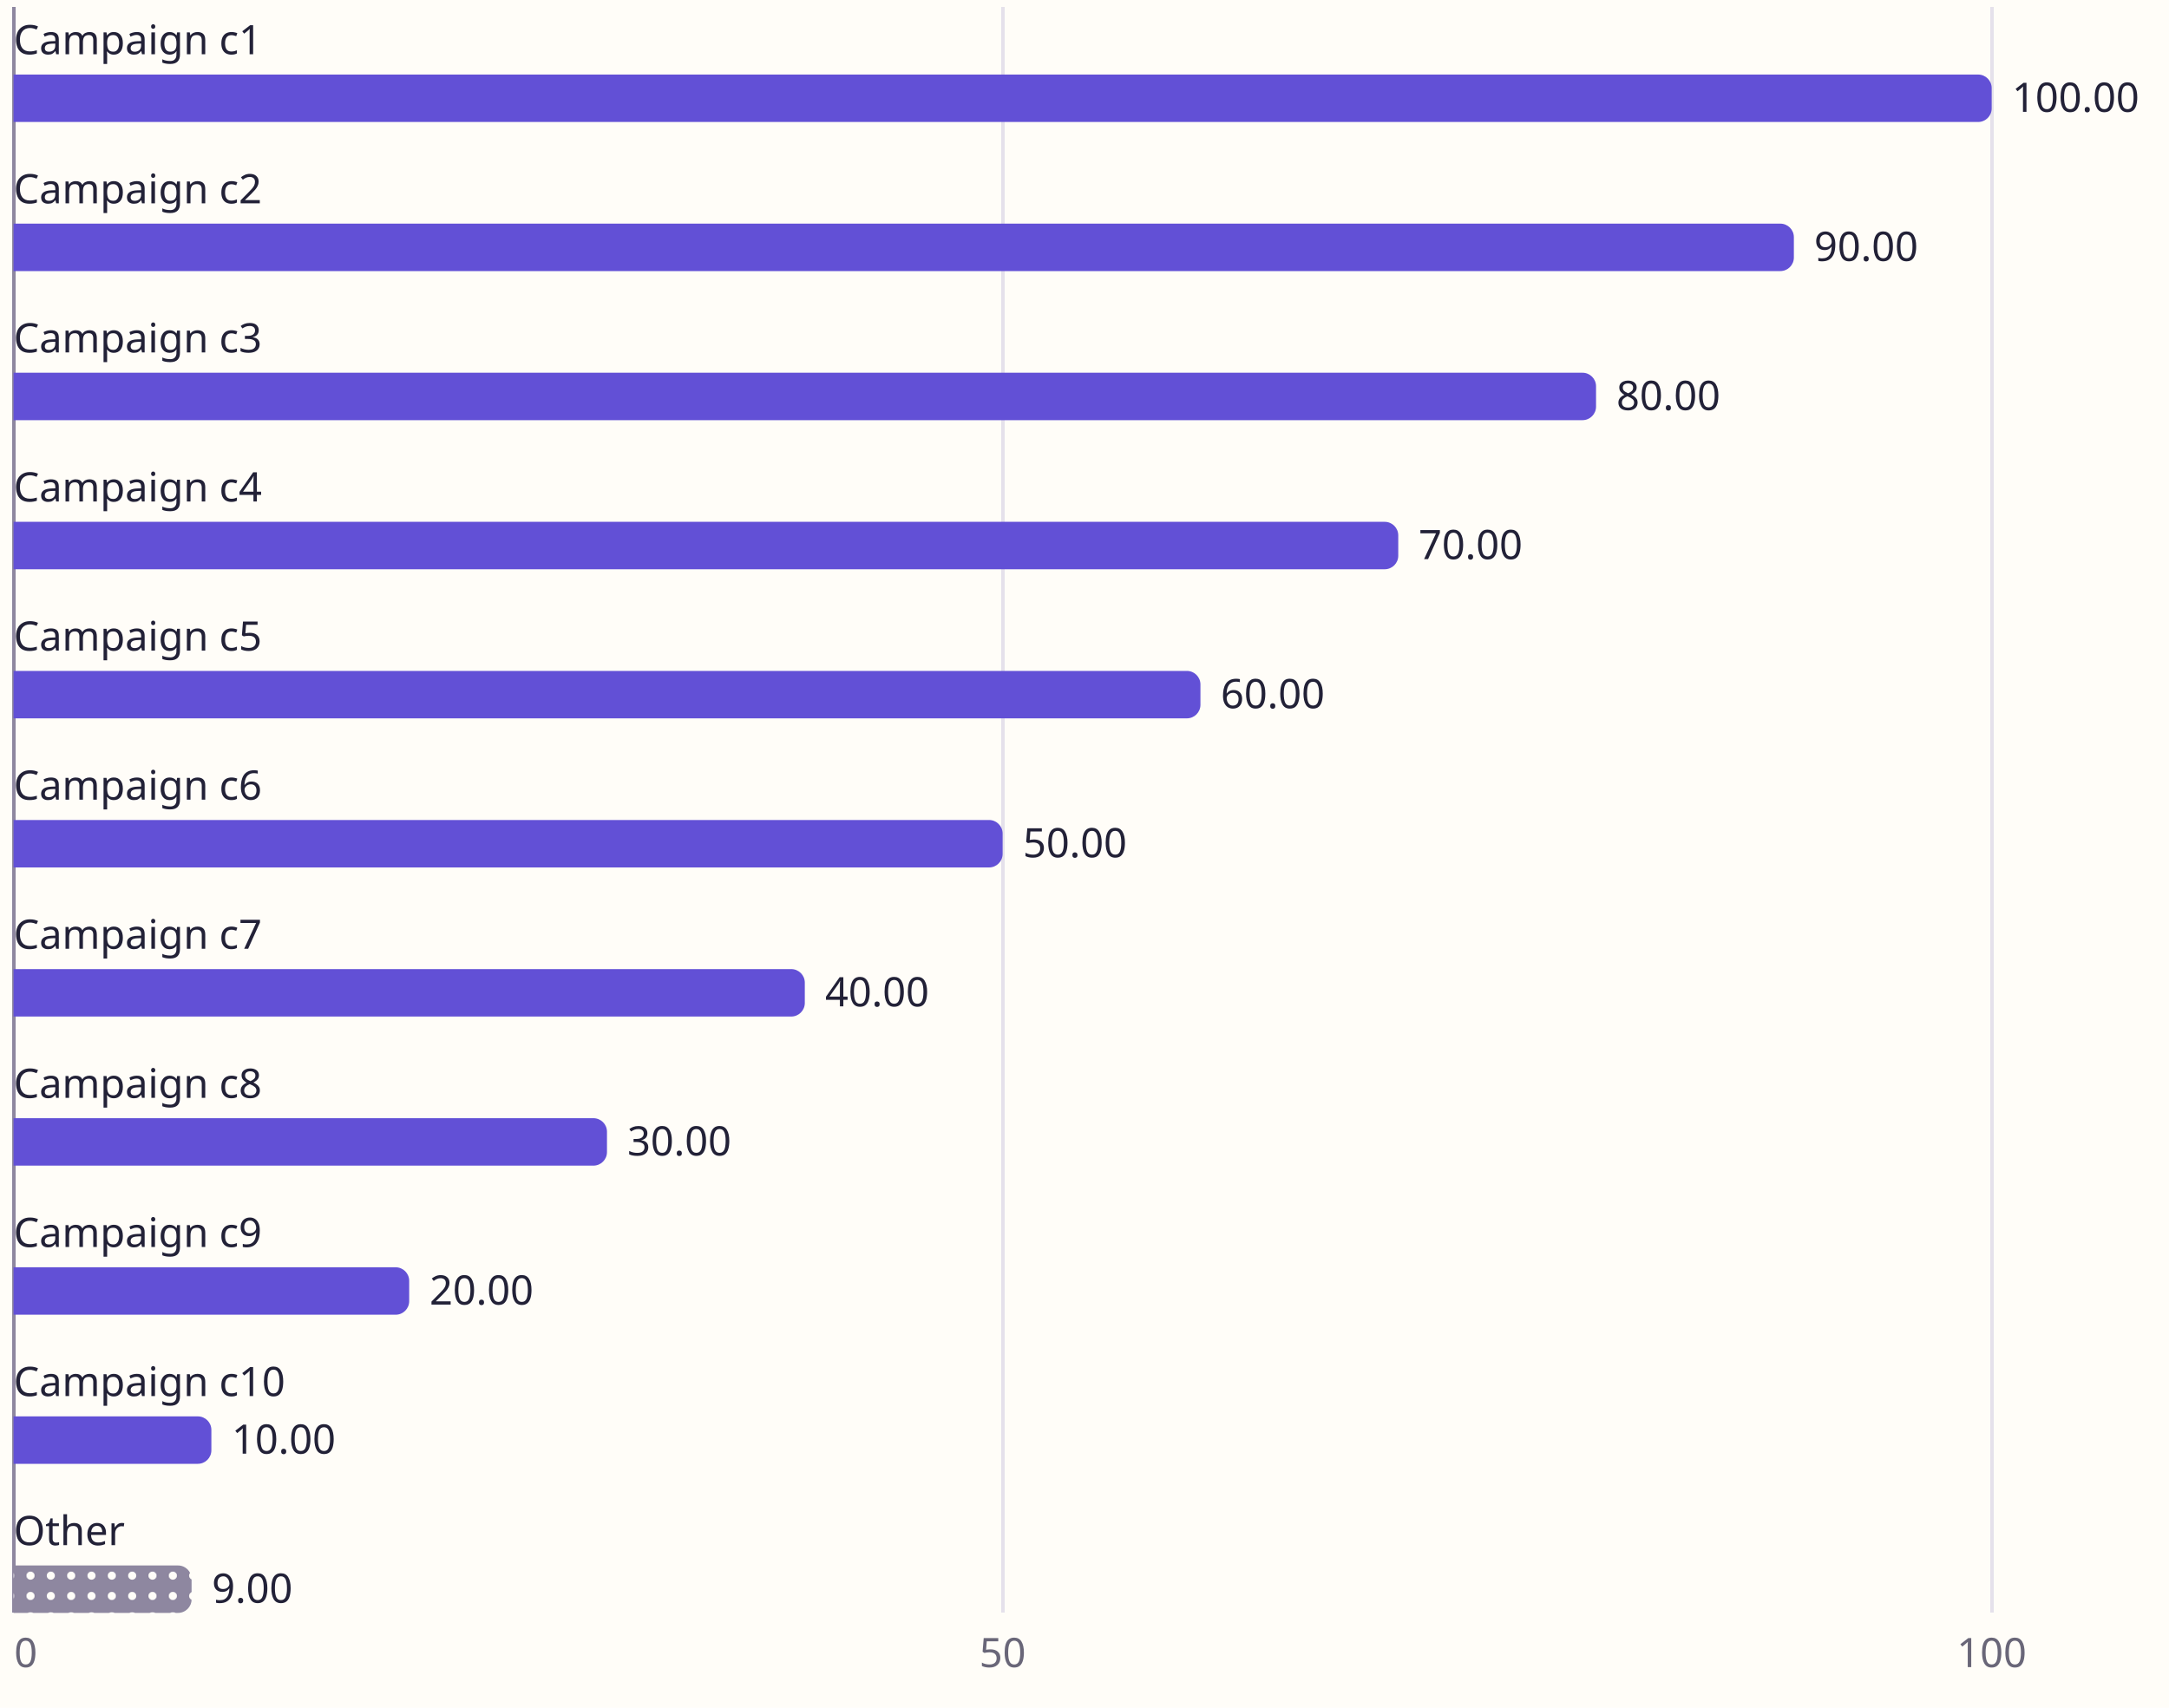
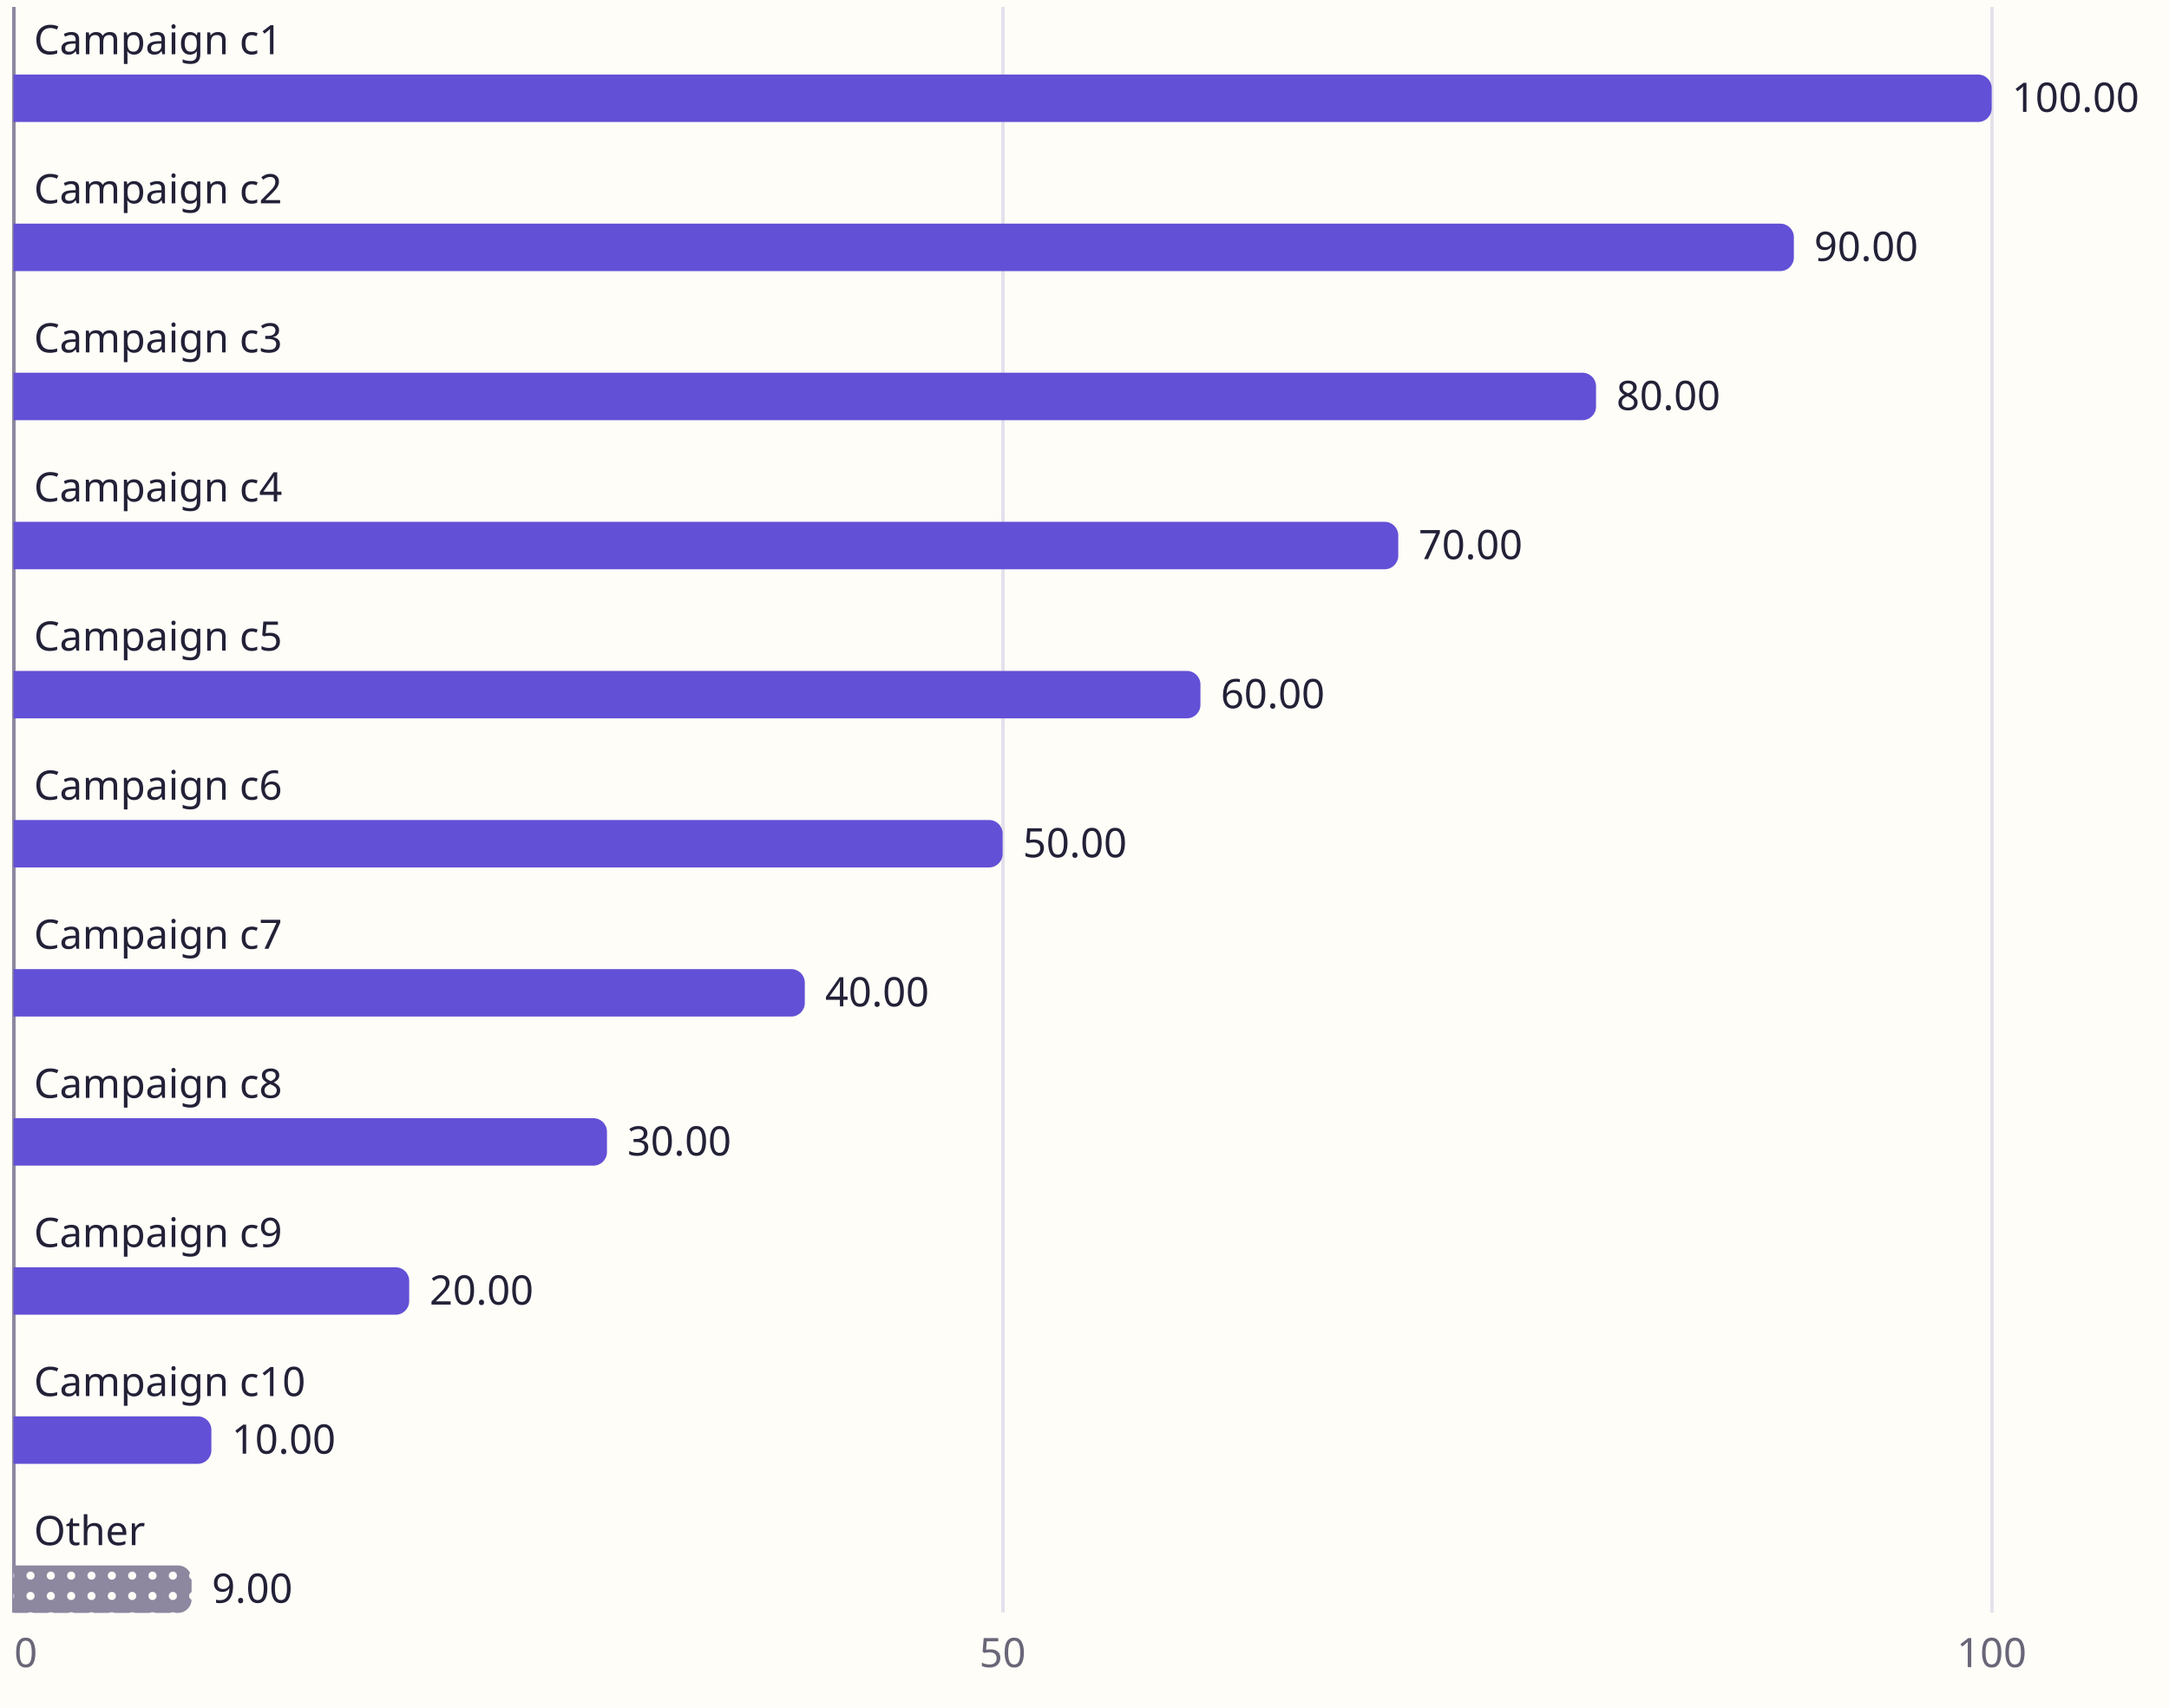
<svg xmlns="http://www.w3.org/2000/svg" viewBox="0 0 640 504" width="640" height="504" role="img" aria-labelledby="amcp-1y11cpf-t amcp-1y11cpf-d" lang="en" direction="ltr" font-family="Aptos, Segoe UI, Noto Sans Arabic, sans-serif">
  <defs>
    <pattern id="amcp-1y11cpf-h1" width="6" height="6" patternUnits="userSpaceOnUse" patternTransform="rotate(45)">
      <rect width="6" height="6" fill="#eb6834" />
      <rect width="2" height="6" fill="#fffdf8" />
    </pattern>
    <pattern id="amcp-1y11cpf-h2" width="6" height="6" patternUnits="userSpaceOnUse" patternTransform="rotate(-45)">
      <rect width="6" height="6" fill="#1baf7a" />
      <rect width="2" height="6" fill="#fffdf8" />
    </pattern>
    <pattern id="amcp-1y11cpf-o" width="6" height="6" patternUnits="userSpaceOnUse">
      <rect width="6" height="6" fill="#8e87a0" />
      <circle cx="3" cy="3" r="1.2" fill="#fffdf8" />
    </pattern>
  </defs>
  <rect width="640" height="504" fill="#fffdf8" />
  <line x1="295.84" y1="2" x2="295.84" y2="476" stroke="#e5e1eb" stroke-width="1" shape-rendering="crispEdges" />
  <line x1="587.68" y1="2" x2="587.68" y2="476" stroke="#e5e1eb" stroke-width="1" shape-rendering="crispEdges" />
  <line x1="4" y1="2" x2="4" y2="476" stroke="#8e87a0" stroke-width="1" shape-rendering="crispEdges" />
  <path d="M4,22H583.68A4,4 0 0 1 587.68,26V32A4,4 0 0 1 583.68,36H4Z" fill="#6250d6" />
  <path d="M4,66H525.31A4,4 0 0 1 529.31,70V76A4,4 0 0 1 525.31,80H4Z" fill="#6250d6" />
  <path d="M4,110H466.94A4,4 0 0 1 470.94,114V120A4,4 0 0 1 466.94,124H4Z" fill="#6250d6" />
  <path d="M4,154H408.58A4,4 0 0 1 412.58,158V164A4,4 0 0 1 408.58,168H4Z" fill="#6250d6" />
  <path d="M4,198H350.21A4,4 0 0 1 354.21,202V208A4,4 0 0 1 350.21,212H4Z" fill="#6250d6" />
  <path d="M4,242H291.84A4,4 0 0 1 295.84,246V252A4,4 0 0 1 291.84,256H4Z" fill="#6250d6" />
  <path d="M4,286H233.47A4,4 0 0 1 237.47,290V296A4,4 0 0 1 233.47,300H4Z" fill="#6250d6" />
  <path d="M4,330H175.1A4,4 0 0 1 179.1,334V340A4,4 0 0 1 175.1,344H4Z" fill="#6250d6" />
  <path d="M4,374H116.74A4,4 0 0 1 120.74,378V384A4,4 0 0 1 116.74,388H4Z" fill="#6250d6" />
  <path d="M4,418H58.37A4,4 0 0 1 62.37,422V428A4,4 0 0 1 58.37,432H4Z" fill="#6250d6" />
  <path d="M4,462H52.53A4,4 0 0 1 56.53,466V472A4,4 0 0 1 52.53,476H4Z" fill="url(#amcp-1y11cpf-o)" />
-   <text x="4" y="16" text-anchor="start" font-size="12" fill="#222137">Campaign c1</text>
+   <text x="10" y="16" text-anchor="start" font-size="12" fill="#222137">Campaign c1</text>
  <text x="593.68" y="33" text-anchor="start" font-size="12" fill="#222137">100.00</text>
-   <text x="4" y="60" text-anchor="start" font-size="12" fill="#222137">Campaign c2</text>
+   <text x="10" y="60" text-anchor="start" font-size="12" fill="#222137">Campaign c2</text>
  <text x="535.31" y="77" text-anchor="start" font-size="12" fill="#222137">90.00</text>
-   <text x="4" y="104" text-anchor="start" font-size="12" fill="#222137">Campaign c3</text>
+   <text x="10" y="104" text-anchor="start" font-size="12" fill="#222137">Campaign c3</text>
  <text x="476.94" y="121" text-anchor="start" font-size="12" fill="#222137">80.00</text>
-   <text x="4" y="148" text-anchor="start" font-size="12" fill="#222137">Campaign c4</text>
+   <text x="10" y="148" text-anchor="start" font-size="12" fill="#222137">Campaign c4</text>
  <text x="418.58" y="165" text-anchor="start" font-size="12" fill="#222137">70.00</text>
-   <text x="4" y="192" text-anchor="start" font-size="12" fill="#222137">Campaign c5</text>
+   <text x="10" y="192" text-anchor="start" font-size="12" fill="#222137">Campaign c5</text>
  <text x="360.21" y="209" text-anchor="start" font-size="12" fill="#222137">60.00</text>
-   <text x="4" y="236" text-anchor="start" font-size="12" fill="#222137">Campaign c6</text>
+   <text x="10" y="236" text-anchor="start" font-size="12" fill="#222137">Campaign c6</text>
  <text x="301.84" y="253" text-anchor="start" font-size="12" fill="#222137">50.00</text>
-   <text x="4" y="280" text-anchor="start" font-size="12" fill="#222137">Campaign c7</text>
+   <text x="10" y="280" text-anchor="start" font-size="12" fill="#222137">Campaign c7</text>
  <text x="243.47" y="297" text-anchor="start" font-size="12" fill="#222137">40.00</text>
-   <text x="4" y="324" text-anchor="start" font-size="12" fill="#222137">Campaign c8</text>
+   <text x="10" y="324" text-anchor="start" font-size="12" fill="#222137">Campaign c8</text>
  <text x="185.1" y="341" text-anchor="start" font-size="12" fill="#222137">30.00</text>
-   <text x="4" y="368" text-anchor="start" font-size="12" fill="#222137">Campaign c9</text>
+   <text x="10" y="368" text-anchor="start" font-size="12" fill="#222137">Campaign c9</text>
  <text x="126.74" y="385" text-anchor="start" font-size="12" fill="#222137">20.00</text>
-   <text x="4" y="412" text-anchor="start" font-size="12" fill="#222137">Campaign c10</text>
+   <text x="10" y="412" text-anchor="start" font-size="12" fill="#222137">Campaign c10</text>
  <text x="68.37" y="429" text-anchor="start" font-size="12" fill="#222137">10.00</text>
-   <text x="4" y="456" text-anchor="start" font-size="12" fill="#222137">Other</text>
+   <text x="10" y="456" text-anchor="start" font-size="12" fill="#222137">Other</text>
  <text x="62.53" y="473" text-anchor="start" font-size="12" fill="#222137">9.00</text>
  <text x="7.6" y="492" text-anchor="middle" font-size="12" fill="#696678">0</text>
  <text x="295.84" y="492" text-anchor="middle" font-size="12" fill="#696678">50</text>
  <text x="587.68" y="492" text-anchor="middle" font-size="12" fill="#696678">100</text>
</svg>
